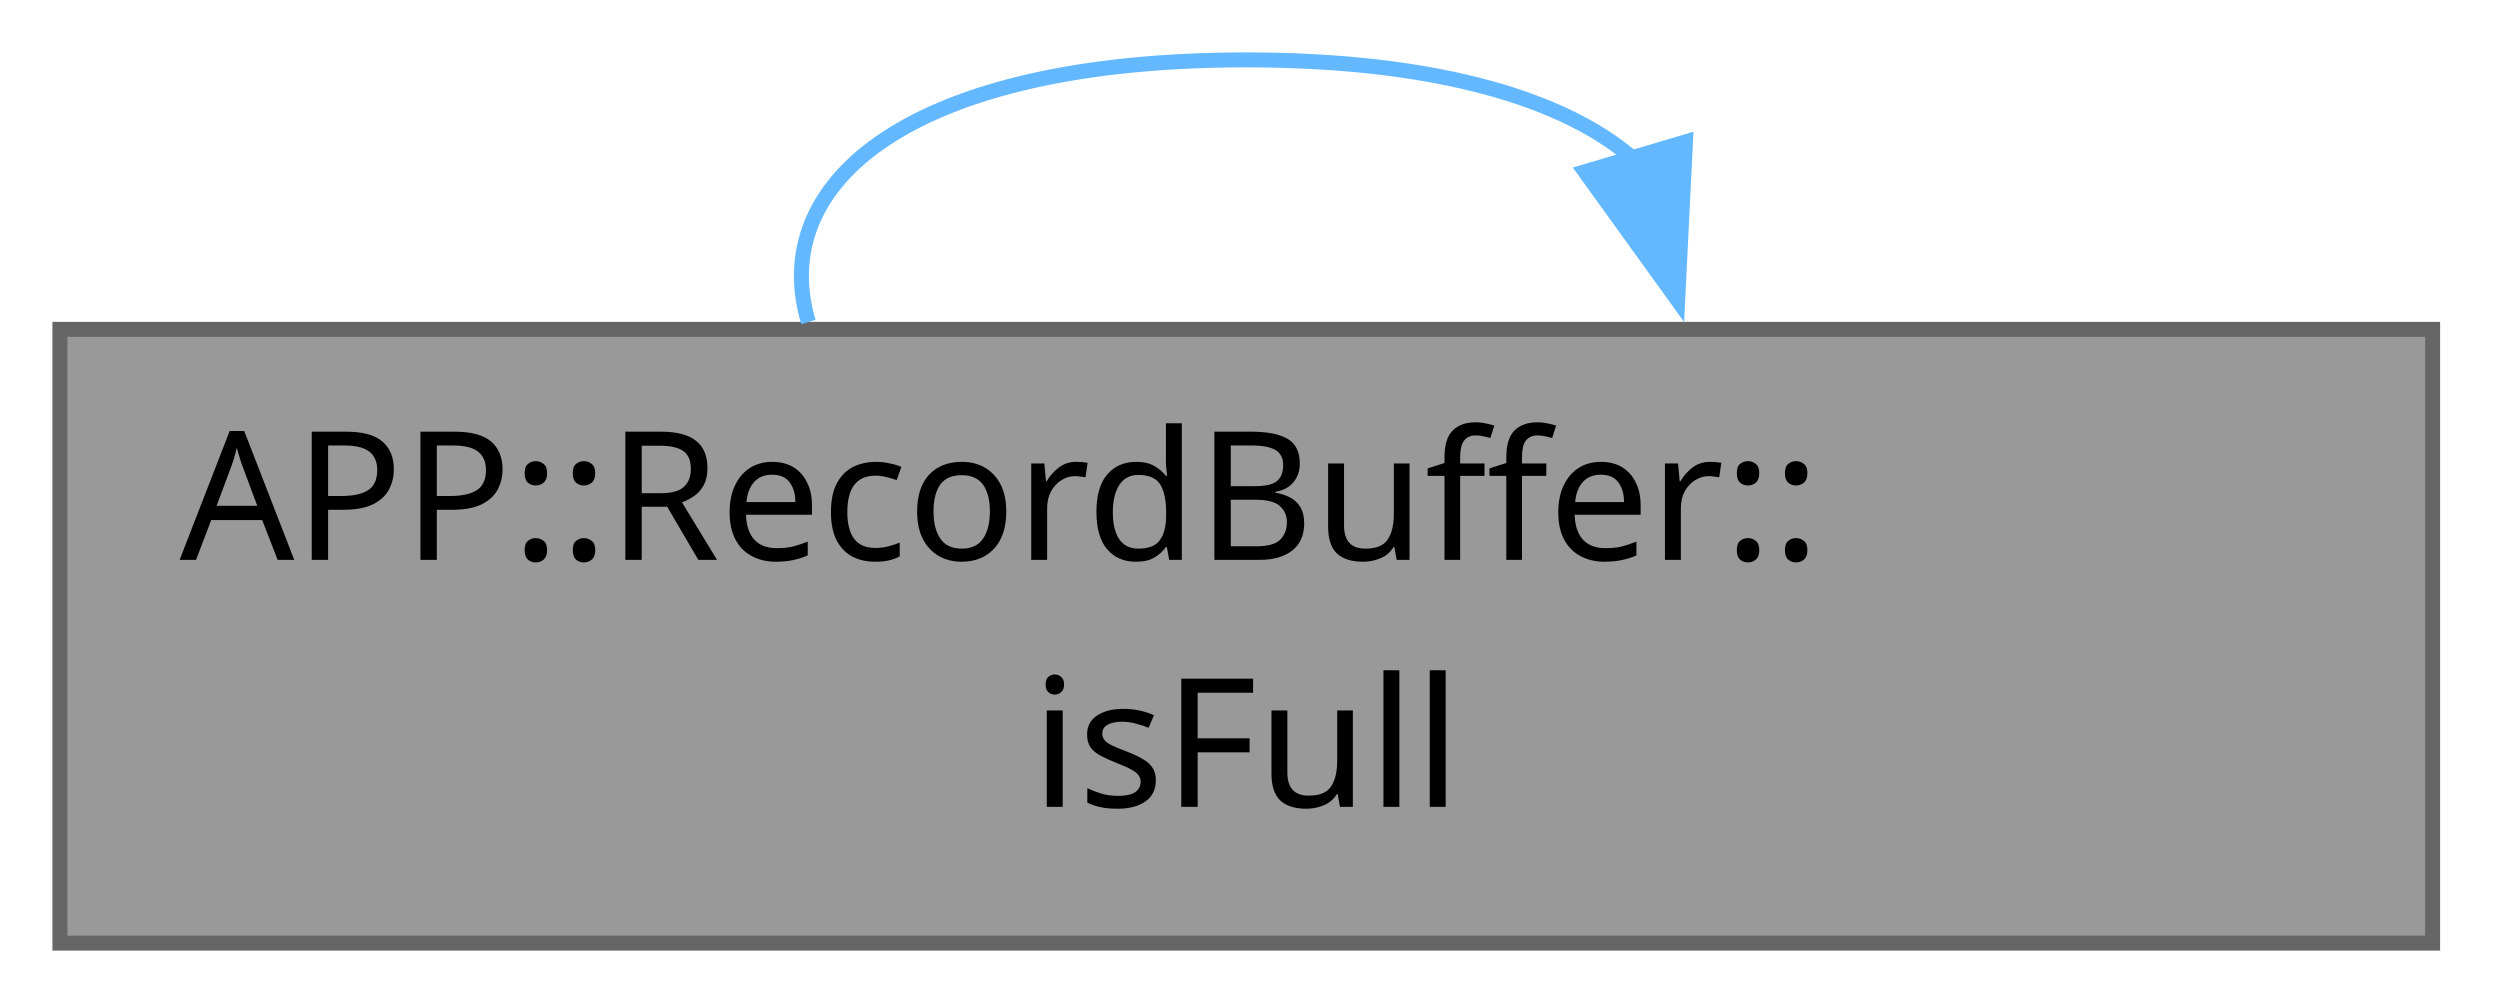
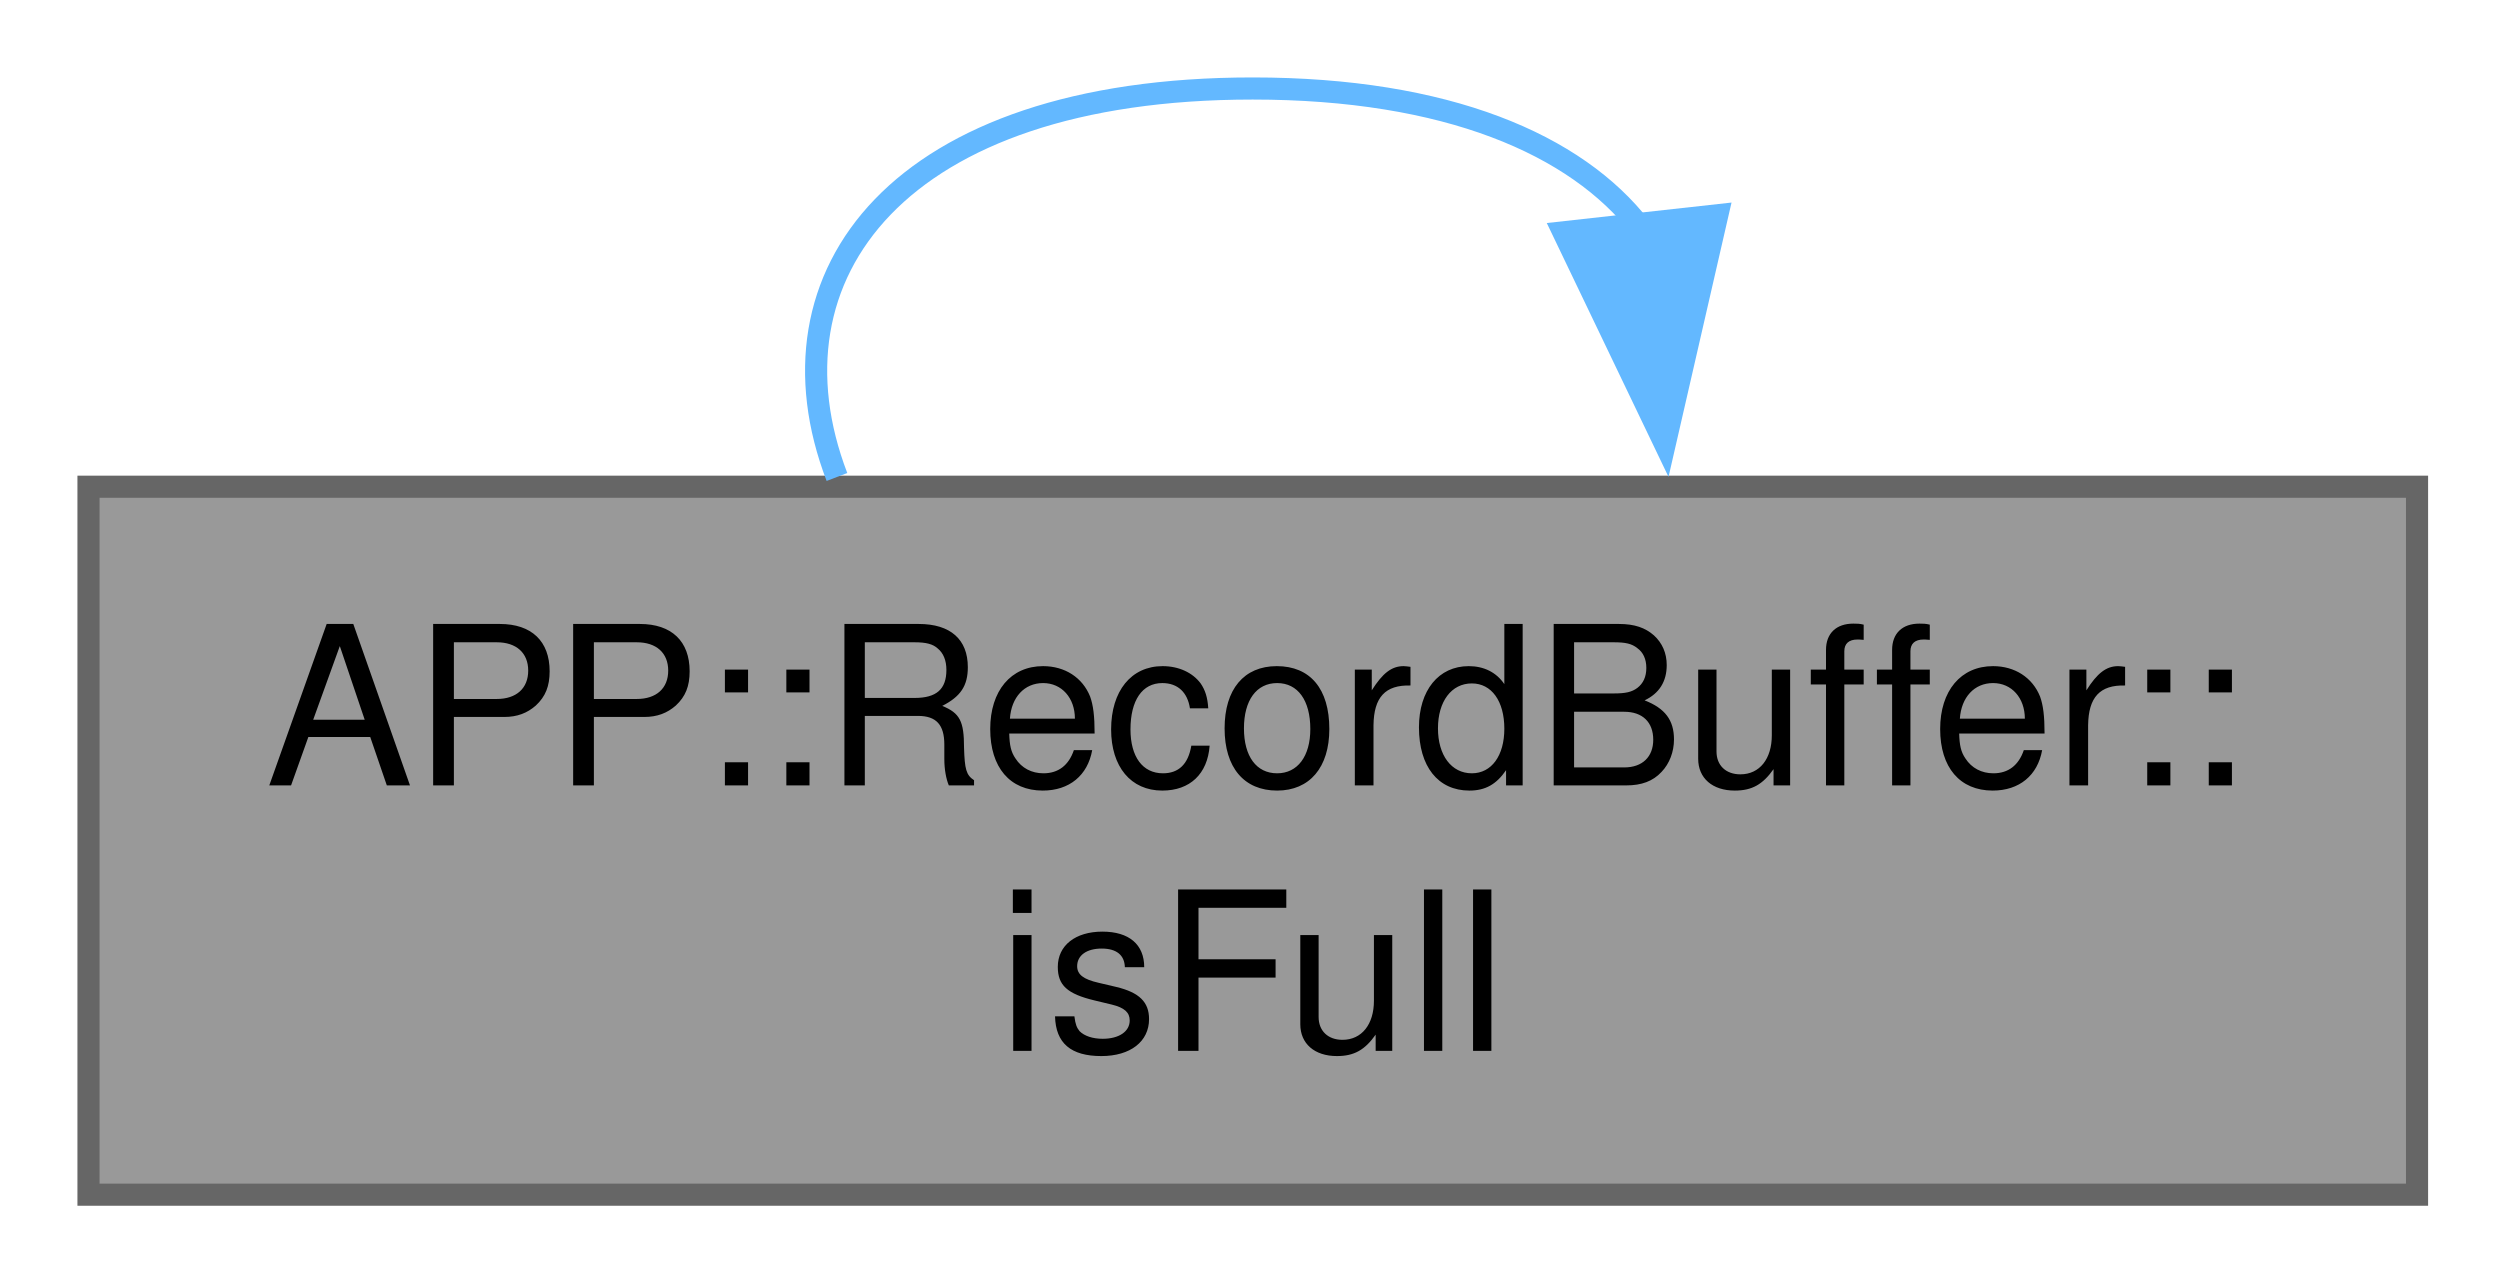
- <svg xmlns="http://www.w3.org/2000/svg" xmlns:xlink="http://www.w3.org/1999/xlink" width="167pt" height="67pt" viewBox="0.00 0.00 167.00 67.00">
-   <g id="graph0" class="graph" transform="scale(1 1) rotate(0) translate(4 63)">
+ <svg xmlns="http://www.w3.org/2000/svg" xmlns:xlink="http://www.w3.org/1999/xlink" width="113pt" height="58pt" viewBox="0.00 0.00 113.00 58.00">
+   <g id="graph0" class="graph" transform="scale(1 1) rotate(0) translate(4 54)">
    <g id="Node000001" class="node">
      <g id="a_Node000001">
        <a xlink:title="Reports whether the buffer is at capacity.">
-           <polygon fill="#999999" stroke="#666666" points="158.5,-41 0,-41 0,0 158.5,0 158.5,-41" />
-           <text xml:space="preserve" text-anchor="start" x="8" y="-25.6" font-family="JetBrains Mono" font-size="12.00">APP::RecordBuffer::</text>
-           <text xml:space="preserve" text-anchor="middle" x="79.25" y="-9.1" font-family="JetBrains Mono" font-size="12.00">isFull</text>
+           <polygon fill="#999999" stroke="#666666" points="105.25,-32 0,-32 0,0 105.25,0 105.25,-32" />
+           <text xml:space="preserve" text-anchor="start" x="8" y="-18.5" font-family="Helvetica,sans-Serif" font-size="10.00">APP::RecordBuffer::</text>
+           <text xml:space="preserve" text-anchor="middle" x="52.62" y="-6.5" font-family="Helvetica,sans-Serif" font-size="10.00">isFull</text>
        </a>
      </g>
    </g>
    <g id="edge1_Node000001_Node000001" class="edge">
      <g id="a_edge1_Node000001_Node000001">
        <a xlink:title=" ">
-           <path fill="none" stroke="#63b8ff" d="M105.34,-52.18C100.83,-56.29 92.14,-59 79.25,-59 56.96,-59 47.21,-50.88 50,-41.49" />
-           <polygon fill="#63b8ff" stroke="#63b8ff" points="108.59,-53.52 108.07,-42.94 101.88,-51.53 108.59,-53.52" />
+           <path fill="none" stroke="#63b8ff" d="M70.16,-43.71C67.24,-47.48 61.39,-50 52.62,-50 36.59,-50 30.33,-41.58 33.83,-32.44" />
+           <polygon fill="#63b8ff" stroke="#63b8ff" points="73.62,-44.27 71.25,-33.95 66.67,-43.5 73.62,-44.27" />
        </a>
      </g>
    </g>
  </g>
</svg>
